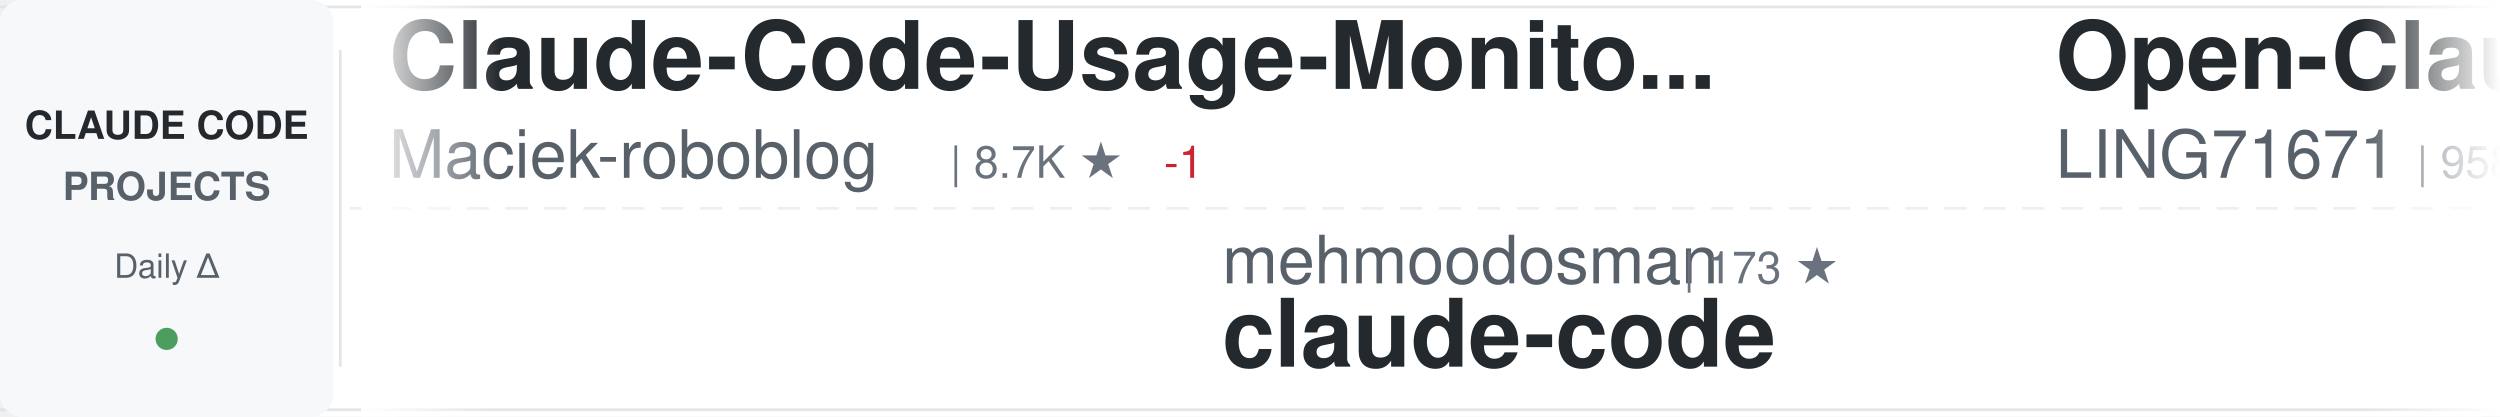
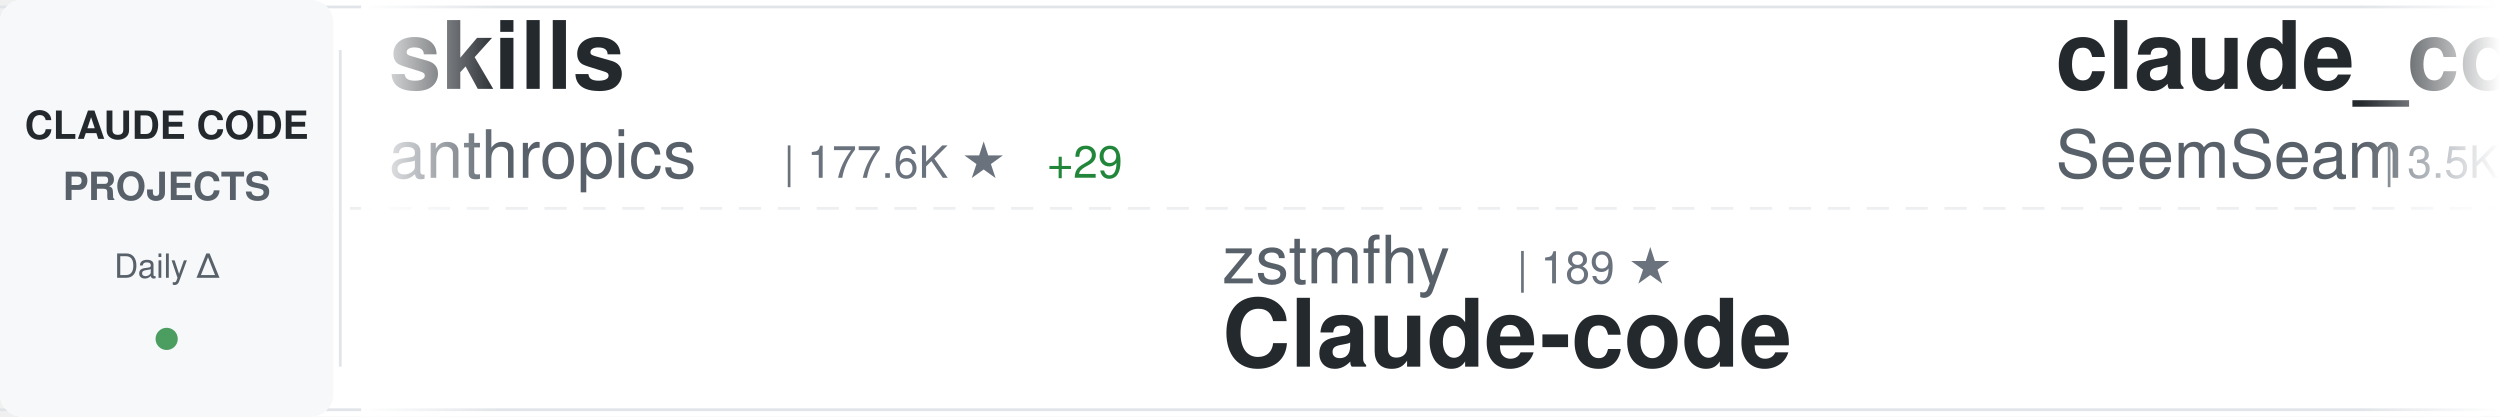
<svg xmlns="http://www.w3.org/2000/svg" width="900" height="150">
  <defs>
    <linearGradient id="awesomeLeftFade" x1="0%" y1="0%" x2="100%" y2="0%">
      <stop offset="0%" style="stop-color:#ffffff;stop-opacity:1" />
      <stop offset="100%" style="stop-color:#ffffff;stop-opacity:0" />
    </linearGradient>
    <linearGradient id="awesomeRightFade" x1="0%" y1="0%" x2="100%" y2="0%">
      <stop offset="0%" style="stop-color:#ffffff;stop-opacity:0" />
      <stop offset="100%" style="stop-color:#ffffff;stop-opacity:1" />
    </linearGradient>
  </defs>
  <rect width="900" height="150" fill="#ffffff" rx="8" />
  <rect x="0" y="2" width="900" height="1" fill="#e1e4e8" />
  <rect x="0" y="147" width="900" height="1" fill="#e1e4e8" />
  <line x1="0" y1="75" x2="900" y2="75" stroke="#e1e4e8" stroke-width="1" stroke-dasharray="8 6" opacity="0.6" />
  <rect x="0" y="0" width="120" height="150" fill="#f6f8fa" rx="8" />
  <text x="60" y="50" font-family="-apple-system, BlinkMacSystemFont, 'Segoe UI', Helvetica, Arial, sans-serif" font-size="14" font-weight="600" fill="#24292e" text-anchor="middle">CLAUDE CODE</text>
  <text x="60" y="72" font-family="-apple-system, BlinkMacSystemFont, 'Segoe UI', Helvetica, Arial, sans-serif" font-size="14" font-weight="600" fill="#586069" text-anchor="middle">PROJECTS</text>
  <text x="60" y="100" font-family="-apple-system, BlinkMacSystemFont, 'Segoe UI', Helvetica, Arial, sans-serif" font-size="12" font-weight="500" fill="#586069" text-anchor="middle">Daily Δ</text>
  <circle cx="60" cy="122" r="4" fill="#22863a" opacity="0.8" />
  <rect x="122" y="18" width="1" height="114" fill="#e1e4e8" />
  <clipPath id="awesomeTickerClip">
    <rect x="130" y="0" width="770" height="150" />
  </clipPath>
  <g clip-path="url(#awesomeTickerClip)">
    <g id="awesomeTickerItems">
      <animateTransform attributeName="transform" attributeType="XML" type="translate" from="0 0" to="-3000 0" dur="54s" repeatCount="indefinite" />
      <g transform="translate(0, 0)">
-         <text x="140" y="32" font-family="-apple-system, BlinkMacSystemFont, 'Segoe UI', Helvetica, Arial, sans-serif" font-size="34" font-weight="600" fill="#24292e">Claude-Code-Usage-Monito...</text>
-         <text x="140" y="64" font-family="-apple-system, BlinkMacSystemFont, 'Segoe UI', Helvetica, Arial, sans-serif" font-size="24" font-weight="400" fill="#586069">Maciek-roboblog</text>
-         <text x="342" y="64" font-family="-apple-system, BlinkMacSystemFont, 'Segoe UI', Helvetica, Arial, sans-serif" font-size="16" font-weight="500" fill="#6a737d">| 8.7K ★</text>
-         <text x="419" y="64" font-family="-apple-system, BlinkMacSystemFont, 'Segoe UI', Helvetica, Arial, sans-serif" font-size="16" font-weight="500" fill="#cb2431"> -1</text>
+         <text x="140" y="32" font-family="-apple-system, BlinkMacSystemFont, 'Segoe UI', Helvetica, Arial, sans-serif" font-size="34" font-weight="600" fill="#24292e">skills</text>
+         <text x="140" y="64" font-family="-apple-system, BlinkMacSystemFont, 'Segoe UI', Helvetica, Arial, sans-serif" font-size="24" font-weight="400" fill="#586069">anthropics</text>
+         <text x="282" y="64" font-family="-apple-system, BlinkMacSystemFont, 'Segoe UI', Helvetica, Arial, sans-serif" font-size="16" font-weight="500" fill="#6a737d">| 177.6K ★</text>
+         <text x="377" y="64" font-family="-apple-system, BlinkMacSystemFont, 'Segoe UI', Helvetica, Arial, sans-serif" font-size="16" font-weight="500" fill="#22863a"> +29</text>
      </g>
      <g transform="translate(300, 0)">
-         <text x="140" y="102" font-family="-apple-system, BlinkMacSystemFont, 'Segoe UI', Helvetica, Arial, sans-serif" font-size="24" font-weight="400" fill="#586069">mehmoodosman</text>
-         <text x="306" y="102" font-family="-apple-system, BlinkMacSystemFont, 'Segoe UI', Helvetica, Arial, sans-serif" font-size="16" font-weight="500" fill="#6a737d">| 173 ★</text>
+         <text x="140" y="102" font-family="-apple-system, BlinkMacSystemFont, 'Segoe UI', Helvetica, Arial, sans-serif" font-size="24" font-weight="400" fill="#586069">zstmfhy</text>
+         <text x="246" y="102" font-family="-apple-system, BlinkMacSystemFont, 'Segoe UI', Helvetica, Arial, sans-serif" font-size="16" font-weight="500" fill="#6a737d">| 189 ★</text>
+         <text x="140" y="132" font-family="-apple-system, BlinkMacSystemFont, 'Segoe UI', Helvetica, Arial, sans-serif" font-size="34" font-weight="600" fill="#24292e">Claude-code</text>
+       </g>
+       <g transform="translate(600, 0)">
+         <text x="140" y="32" font-family="-apple-system, BlinkMacSystemFont, 'Segoe UI', Helvetica, Arial, sans-serif" font-size="34" font-weight="600" fill="#24292e">claude_codex_bridge</text>
+         <text x="140" y="64" font-family="-apple-system, BlinkMacSystemFont, 'Segoe UI', Helvetica, Arial, sans-serif" font-size="24" font-weight="400" fill="#586069">SeemSeam</text>
+         <text x="258" y="64" font-family="-apple-system, BlinkMacSystemFont, 'Segoe UI', Helvetica, Arial, sans-serif" font-size="16" font-weight="500" fill="#6a737d">| 3.5K ★</text>
+         <text x="335" y="64" font-family="-apple-system, BlinkMacSystemFont, 'Segoe UI', Helvetica, Arial, sans-serif" font-size="16" font-weight="500" fill="#22863a"> +2</text>
+       </g>
+       <g transform="translate(900, 0)">
+         <text x="140" y="102" font-family="-apple-system, BlinkMacSystemFont, 'Segoe UI', Helvetica, Arial, sans-serif" font-size="24" font-weight="400" fill="#586069">LING71671</text>
+         <text x="270" y="102" font-family="-apple-system, BlinkMacSystemFont, 'Segoe UI', Helvetica, Arial, sans-serif" font-size="16" font-weight="500" fill="#6a737d">| 959 ★</text>
+         <text x="338" y="102" font-family="-apple-system, BlinkMacSystemFont, 'Segoe UI', Helvetica, Arial, sans-serif" font-size="16" font-weight="500" fill="#22863a"> +1</text>
+         <text x="140" y="132" font-family="-apple-system, BlinkMacSystemFont, 'Segoe UI', Helvetica, Arial, sans-serif" font-size="34" font-weight="600" fill="#24292e">Open-ClaudeCode</text>
+       </g>
+       <g transform="translate(1200, 0)">
+         <text x="140" y="32" font-family="-apple-system, BlinkMacSystemFont, 'Segoe UI', Helvetica, Arial, sans-serif" font-size="34" font-weight="600" fill="#24292e">claude-code-router</text>
+         <text x="140" y="64" font-family="-apple-system, BlinkMacSystemFont, 'Segoe UI', Helvetica, Arial, sans-serif" font-size="24" font-weight="400" fill="#586069">musistudio</text>
+         <text x="282" y="64" font-family="-apple-system, BlinkMacSystemFont, 'Segoe UI', Helvetica, Arial, sans-serif" font-size="16" font-weight="500" fill="#6a737d">| 37.4K ★</text>
+         <text x="368" y="64" font-family="-apple-system, BlinkMacSystemFont, 'Segoe UI', Helvetica, Arial, sans-serif" font-size="16" font-weight="500" fill="#22863a"> +5</text>
+       </g>
+       <g transform="translate(1500, 0)">
+         <text x="140" y="102" font-family="-apple-system, BlinkMacSystemFont, 'Segoe UI', Helvetica, Arial, sans-serif" font-size="24" font-weight="400" fill="#586069">lowcortisolprogrammer</text>
+         <text x="414" y="102" font-family="-apple-system, BlinkMacSystemFont, 'Segoe UI', Helvetica, Arial, sans-serif" font-size="16" font-weight="500" fill="#6a737d">| 171 ★</text>
        <text x="140" y="132" font-family="-apple-system, BlinkMacSystemFont, 'Segoe UI', Helvetica, Arial, sans-serif" font-size="34" font-weight="600" fill="#24292e">claude-code</text>
      </g>
-       <g transform="translate(600, 0)">
-         <text x="140" y="32" font-family="-apple-system, BlinkMacSystemFont, 'Segoe UI', Helvetica, Arial, sans-serif" font-size="34" font-weight="600" fill="#24292e">Open-ClaudeCode</text>
-         <text x="140" y="64" font-family="-apple-system, BlinkMacSystemFont, 'Segoe UI', Helvetica, Arial, sans-serif" font-size="24" font-weight="400" fill="#586069">LING71671</text>
-         <text x="270" y="64" font-family="-apple-system, BlinkMacSystemFont, 'Segoe UI', Helvetica, Arial, sans-serif" font-size="16" font-weight="500" fill="#6a737d">| 958 ★</text>
-         <text x="338" y="64" font-family="-apple-system, BlinkMacSystemFont, 'Segoe UI', Helvetica, Arial, sans-serif" font-size="16" font-weight="500" fill="#22863a"> +1</text>
-       </g>
-       <g transform="translate(900, 0)">
-         <text x="140" y="102" font-family="-apple-system, BlinkMacSystemFont, 'Segoe UI', Helvetica, Arial, sans-serif" font-size="24" font-weight="400" fill="#586069">kodu-ai</text>
-         <text x="246" y="102" font-family="-apple-system, BlinkMacSystemFont, 'Segoe UI', Helvetica, Arial, sans-serif" font-size="16" font-weight="500" fill="#6a737d">| 5.2K ★</text>
-         <text x="140" y="132" font-family="-apple-system, BlinkMacSystemFont, 'Segoe UI', Helvetica, Arial, sans-serif" font-size="34" font-weight="600" fill="#24292e">claude-coder</text>
-       </g>
-       <g transform="translate(1200, 0)">
-         <text x="140" y="32" font-family="-apple-system, BlinkMacSystemFont, 'Segoe UI', Helvetica, Arial, sans-serif" font-size="34" font-weight="600" fill="#24292e">claude-code</text>
-         <text x="140" y="64" font-family="-apple-system, BlinkMacSystemFont, 'Segoe UI', Helvetica, Arial, sans-serif" font-size="24" font-weight="400" fill="#586069">anthropics</text>
-         <text x="282" y="64" font-family="-apple-system, BlinkMacSystemFont, 'Segoe UI', Helvetica, Arial, sans-serif" font-size="16" font-weight="500" fill="#6a737d">| 147.6K ★</text>
-         <text x="377" y="64" font-family="-apple-system, BlinkMacSystemFont, 'Segoe UI', Helvetica, Arial, sans-serif" font-size="16" font-weight="500" fill="#22863a"> +43</text>
-       </g>
-       <g transform="translate(1500, 0)">
-         <text x="140" y="102" font-family="-apple-system, BlinkMacSystemFont, 'Segoe UI', Helvetica, Arial, sans-serif" font-size="24" font-weight="400" fill="#586069">diet103</text>
-         <text x="246" y="102" font-family="-apple-system, BlinkMacSystemFont, 'Segoe UI', Helvetica, Arial, sans-serif" font-size="16" font-weight="500" fill="#6a737d">| 10.0K ★</text>
-         <text x="140" y="132" font-family="-apple-system, BlinkMacSystemFont, 'Segoe UI', Helvetica, Arial, sans-serif" font-size="34" font-weight="600" fill="#24292e">claude-code-infrastructu...</text>
-       </g>
      <g transform="translate(1800, 0)">
-         <text x="140" y="32" font-family="-apple-system, BlinkMacSystemFont, 'Segoe UI', Helvetica, Arial, sans-serif" font-size="34" font-weight="600" fill="#24292e">claude-code-showcase</text>
-         <text x="140" y="64" font-family="-apple-system, BlinkMacSystemFont, 'Segoe UI', Helvetica, Arial, sans-serif" font-size="24" font-weight="400" fill="#586069">ChrisWiles</text>
-         <text x="282" y="64" font-family="-apple-system, BlinkMacSystemFont, 'Segoe UI', Helvetica, Arial, sans-serif" font-size="16" font-weight="500" fill="#6a737d">| 6.1K ★</text>
-         <text x="359" y="64" font-family="-apple-system, BlinkMacSystemFont, 'Segoe UI', Helvetica, Arial, sans-serif" font-size="16" font-weight="500" fill="#22863a"> +1</text>
+         <text x="140" y="32" font-family="-apple-system, BlinkMacSystemFont, 'Segoe UI', Helvetica, Arial, sans-serif" font-size="34" font-weight="600" fill="#24292e">claude-code-tips</text>
+         <text x="140" y="64" font-family="-apple-system, BlinkMacSystemFont, 'Segoe UI', Helvetica, Arial, sans-serif" font-size="24" font-weight="400" fill="#586069">ykdojo</text>
+         <text x="234" y="64" font-family="-apple-system, BlinkMacSystemFont, 'Segoe UI', Helvetica, Arial, sans-serif" font-size="16" font-weight="500" fill="#6a737d">| 10.1K ★</text>
+         <text x="320" y="64" font-family="-apple-system, BlinkMacSystemFont, 'Segoe UI', Helvetica, Arial, sans-serif" font-size="16" font-weight="500" fill="#22863a"> +2</text>
      </g>
      <g transform="translate(2100, 0)">
-         <text x="140" y="102" font-family="-apple-system, BlinkMacSystemFont, 'Segoe UI', Helvetica, Arial, sans-serif" font-size="24" font-weight="400" fill="#586069">centminmod</text>
-         <text x="282" y="102" font-family="-apple-system, BlinkMacSystemFont, 'Segoe UI', Helvetica, Arial, sans-serif" font-size="16" font-weight="500" fill="#6a737d">| 2.6K ★</text>
-         <text x="140" y="132" font-family="-apple-system, BlinkMacSystemFont, 'Segoe UI', Helvetica, Arial, sans-serif" font-size="34" font-weight="600" fill="#24292e">my-claude-code-setup</text>
+         <text x="140" y="102" font-family="-apple-system, BlinkMacSystemFont, 'Segoe UI', Helvetica, Arial, sans-serif" font-size="24" font-weight="400" fill="#586069">lintsinghua</text>
+         <text x="294" y="102" font-family="-apple-system, BlinkMacSystemFont, 'Segoe UI', Helvetica, Arial, sans-serif" font-size="16" font-weight="500" fill="#6a737d">| 4.3K ★</text>
+         <text x="371" y="102" font-family="-apple-system, BlinkMacSystemFont, 'Segoe UI', Helvetica, Arial, sans-serif" font-size="16" font-weight="500" fill="#22863a"> +1</text>
+         <text x="140" y="132" font-family="-apple-system, BlinkMacSystemFont, 'Segoe UI', Helvetica, Arial, sans-serif" font-size="34" font-weight="600" fill="#24292e">claude-code-book</text>
      </g>
      <g transform="translate(2400, 0)">
-         <text x="140" y="32" font-family="-apple-system, BlinkMacSystemFont, 'Segoe UI', Helvetica, Arial, sans-serif" font-size="34" font-weight="600" fill="#24292e">claude-code-source</text>
-         <text x="140" y="64" font-family="-apple-system, BlinkMacSystemFont, 'Segoe UI', Helvetica, Arial, sans-serif" font-size="24" font-weight="400" fill="#586069">hangsman</text>
-         <text x="258" y="64" font-family="-apple-system, BlinkMacSystemFont, 'Segoe UI', Helvetica, Arial, sans-serif" font-size="16" font-weight="500" fill="#6a737d">| 795 ★</text>
+         <text x="140" y="32" font-family="-apple-system, BlinkMacSystemFont, 'Segoe UI', Helvetica, Arial, sans-serif" font-size="34" font-weight="600" fill="#24292e">Claude-Code-Game-Studios</text>
+         <text x="140" y="64" font-family="-apple-system, BlinkMacSystemFont, 'Segoe UI', Helvetica, Arial, sans-serif" font-size="24" font-weight="400" fill="#586069">Donchitos</text>
+         <text x="270" y="64" font-family="-apple-system, BlinkMacSystemFont, 'Segoe UI', Helvetica, Arial, sans-serif" font-size="16" font-weight="500" fill="#6a737d">| 25.4K ★</text>
+         <text x="356" y="64" font-family="-apple-system, BlinkMacSystemFont, 'Segoe UI', Helvetica, Arial, sans-serif" font-size="16" font-weight="500" fill="#22863a"> +5</text>
      </g>
      <g transform="translate(2700, 0)">
-         <text x="140" y="102" font-family="-apple-system, BlinkMacSystemFont, 'Segoe UI', Helvetica, Arial, sans-serif" font-size="24" font-weight="400" fill="#586069">asgeirtj</text>
-         <text x="258" y="102" font-family="-apple-system, BlinkMacSystemFont, 'Segoe UI', Helvetica, Arial, sans-serif" font-size="16" font-weight="500" fill="#6a737d">| 68.1K ★</text>
-         <text x="344" y="102" font-family="-apple-system, BlinkMacSystemFont, 'Segoe UI', Helvetica, Arial, sans-serif" font-size="16" font-weight="500" fill="#22863a"> +17</text>
-         <text x="140" y="132" font-family="-apple-system, BlinkMacSystemFont, 'Segoe UI', Helvetica, Arial, sans-serif" font-size="34" font-weight="600" fill="#24292e">system_prompts_leaks</text>
+         <text x="140" y="102" font-family="-apple-system, BlinkMacSystemFont, 'Segoe UI', Helvetica, Arial, sans-serif" font-size="24" font-weight="400" fill="#586069">alex000kim</text>
+         <text x="282" y="102" font-family="-apple-system, BlinkMacSystemFont, 'Segoe UI', Helvetica, Arial, sans-serif" font-size="16" font-weight="500" fill="#6a737d">| 234 ★</text>
+         <text x="140" y="132" font-family="-apple-system, BlinkMacSystemFont, 'Segoe UI', Helvetica, Arial, sans-serif" font-size="34" font-weight="600" fill="#24292e">claude-code</text>
      </g>
      <g transform="translate(3000, 0)">
-         <text x="140" y="32" font-family="-apple-system, BlinkMacSystemFont, 'Segoe UI', Helvetica, Arial, sans-serif" font-size="34" font-weight="600" fill="#24292e">Claude-Code-Usage-Monito...</text>
-         <text x="140" y="64" font-family="-apple-system, BlinkMacSystemFont, 'Segoe UI', Helvetica, Arial, sans-serif" font-size="24" font-weight="400" fill="#586069">Maciek-roboblog</text>
-         <text x="342" y="64" font-family="-apple-system, BlinkMacSystemFont, 'Segoe UI', Helvetica, Arial, sans-serif" font-size="16" font-weight="500" fill="#6a737d">| 8.7K ★</text>
-         <text x="419" y="64" font-family="-apple-system, BlinkMacSystemFont, 'Segoe UI', Helvetica, Arial, sans-serif" font-size="16" font-weight="500" fill="#cb2431"> -1</text>
+         <text x="140" y="32" font-family="-apple-system, BlinkMacSystemFont, 'Segoe UI', Helvetica, Arial, sans-serif" font-size="34" font-weight="600" fill="#24292e">skills</text>
+         <text x="140" y="64" font-family="-apple-system, BlinkMacSystemFont, 'Segoe UI', Helvetica, Arial, sans-serif" font-size="24" font-weight="400" fill="#586069">anthropics</text>
+         <text x="282" y="64" font-family="-apple-system, BlinkMacSystemFont, 'Segoe UI', Helvetica, Arial, sans-serif" font-size="16" font-weight="500" fill="#6a737d">| 177.6K ★</text>
+         <text x="377" y="64" font-family="-apple-system, BlinkMacSystemFont, 'Segoe UI', Helvetica, Arial, sans-serif" font-size="16" font-weight="500" fill="#22863a"> +29</text>
      </g>
      <g transform="translate(3300, 0)">
-         <text x="140" y="102" font-family="-apple-system, BlinkMacSystemFont, 'Segoe UI', Helvetica, Arial, sans-serif" font-size="24" font-weight="400" fill="#586069">mehmoodosman</text>
-         <text x="306" y="102" font-family="-apple-system, BlinkMacSystemFont, 'Segoe UI', Helvetica, Arial, sans-serif" font-size="16" font-weight="500" fill="#6a737d">| 173 ★</text>
-         <text x="140" y="132" font-family="-apple-system, BlinkMacSystemFont, 'Segoe UI', Helvetica, Arial, sans-serif" font-size="34" font-weight="600" fill="#24292e">claude-code</text>
+         <text x="140" y="102" font-family="-apple-system, BlinkMacSystemFont, 'Segoe UI', Helvetica, Arial, sans-serif" font-size="24" font-weight="400" fill="#586069">zstmfhy</text>
+         <text x="246" y="102" font-family="-apple-system, BlinkMacSystemFont, 'Segoe UI', Helvetica, Arial, sans-serif" font-size="16" font-weight="500" fill="#6a737d">| 189 ★</text>
+         <text x="140" y="132" font-family="-apple-system, BlinkMacSystemFont, 'Segoe UI', Helvetica, Arial, sans-serif" font-size="34" font-weight="600" fill="#24292e">Claude-code</text>
      </g>
      <g transform="translate(3600, 0)">
-         <text x="140" y="32" font-family="-apple-system, BlinkMacSystemFont, 'Segoe UI', Helvetica, Arial, sans-serif" font-size="34" font-weight="600" fill="#24292e">Open-ClaudeCode</text>
-         <text x="140" y="64" font-family="-apple-system, BlinkMacSystemFont, 'Segoe UI', Helvetica, Arial, sans-serif" font-size="24" font-weight="400" fill="#586069">LING71671</text>
-         <text x="270" y="64" font-family="-apple-system, BlinkMacSystemFont, 'Segoe UI', Helvetica, Arial, sans-serif" font-size="16" font-weight="500" fill="#6a737d">| 958 ★</text>
-         <text x="338" y="64" font-family="-apple-system, BlinkMacSystemFont, 'Segoe UI', Helvetica, Arial, sans-serif" font-size="16" font-weight="500" fill="#22863a"> +1</text>
+         <text x="140" y="32" font-family="-apple-system, BlinkMacSystemFont, 'Segoe UI', Helvetica, Arial, sans-serif" font-size="34" font-weight="600" fill="#24292e">claude_codex_bridge</text>
+         <text x="140" y="64" font-family="-apple-system, BlinkMacSystemFont, 'Segoe UI', Helvetica, Arial, sans-serif" font-size="24" font-weight="400" fill="#586069">SeemSeam</text>
+         <text x="258" y="64" font-family="-apple-system, BlinkMacSystemFont, 'Segoe UI', Helvetica, Arial, sans-serif" font-size="16" font-weight="500" fill="#6a737d">| 3.5K ★</text>
+         <text x="335" y="64" font-family="-apple-system, BlinkMacSystemFont, 'Segoe UI', Helvetica, Arial, sans-serif" font-size="16" font-weight="500" fill="#22863a"> +2</text>
      </g>
      <g transform="translate(3900, 0)">
-         <text x="140" y="102" font-family="-apple-system, BlinkMacSystemFont, 'Segoe UI', Helvetica, Arial, sans-serif" font-size="24" font-weight="400" fill="#586069">kodu-ai</text>
-         <text x="246" y="102" font-family="-apple-system, BlinkMacSystemFont, 'Segoe UI', Helvetica, Arial, sans-serif" font-size="16" font-weight="500" fill="#6a737d">| 5.2K ★</text>
-         <text x="140" y="132" font-family="-apple-system, BlinkMacSystemFont, 'Segoe UI', Helvetica, Arial, sans-serif" font-size="34" font-weight="600" fill="#24292e">claude-coder</text>
+         <text x="140" y="102" font-family="-apple-system, BlinkMacSystemFont, 'Segoe UI', Helvetica, Arial, sans-serif" font-size="24" font-weight="400" fill="#586069">LING71671</text>
+         <text x="270" y="102" font-family="-apple-system, BlinkMacSystemFont, 'Segoe UI', Helvetica, Arial, sans-serif" font-size="16" font-weight="500" fill="#6a737d">| 959 ★</text>
+         <text x="338" y="102" font-family="-apple-system, BlinkMacSystemFont, 'Segoe UI', Helvetica, Arial, sans-serif" font-size="16" font-weight="500" fill="#22863a"> +1</text>
+         <text x="140" y="132" font-family="-apple-system, BlinkMacSystemFont, 'Segoe UI', Helvetica, Arial, sans-serif" font-size="34" font-weight="600" fill="#24292e">Open-ClaudeCode</text>
      </g>
    </g>
  </g>
  <rect x="130" y="0" width="50" height="150" fill="url(#awesomeLeftFade)" />
  <rect x="850" y="0" width="50" height="150" fill="url(#awesomeRightFade)" />
</svg>
